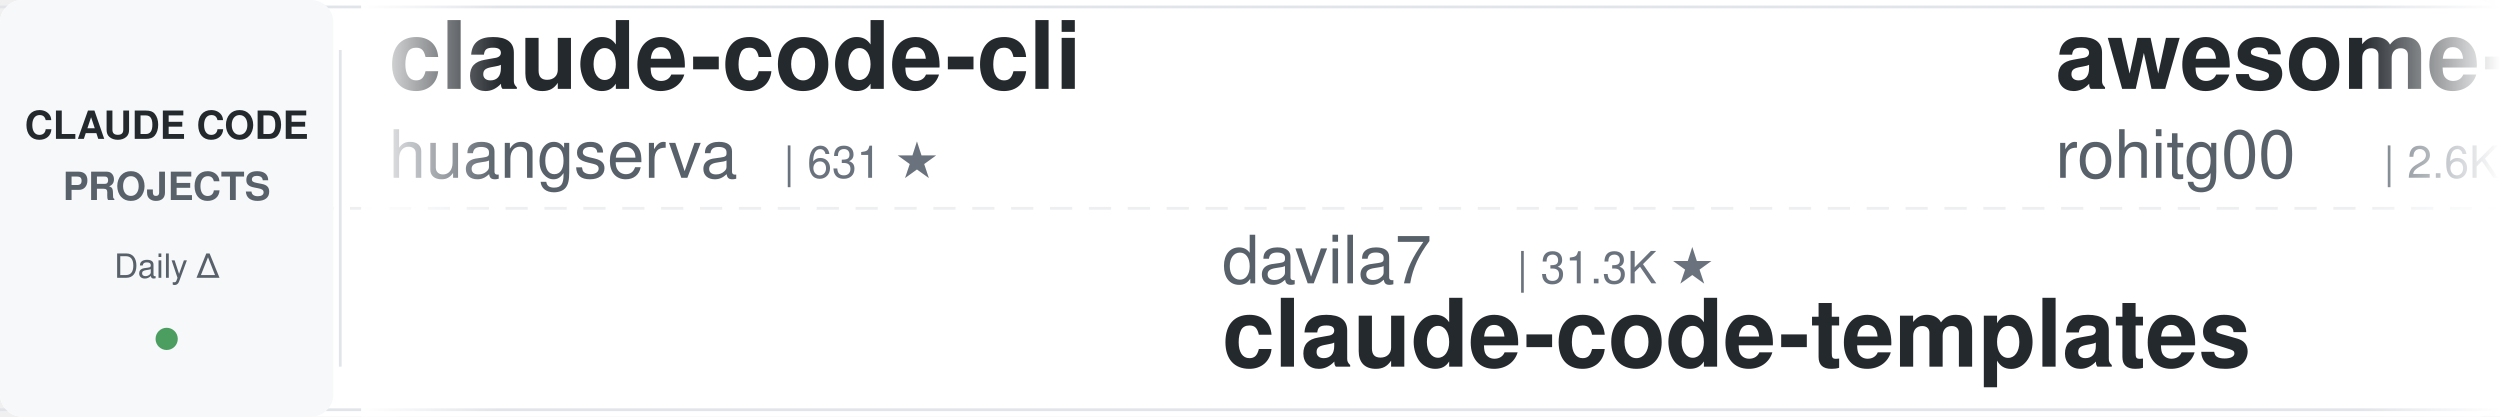
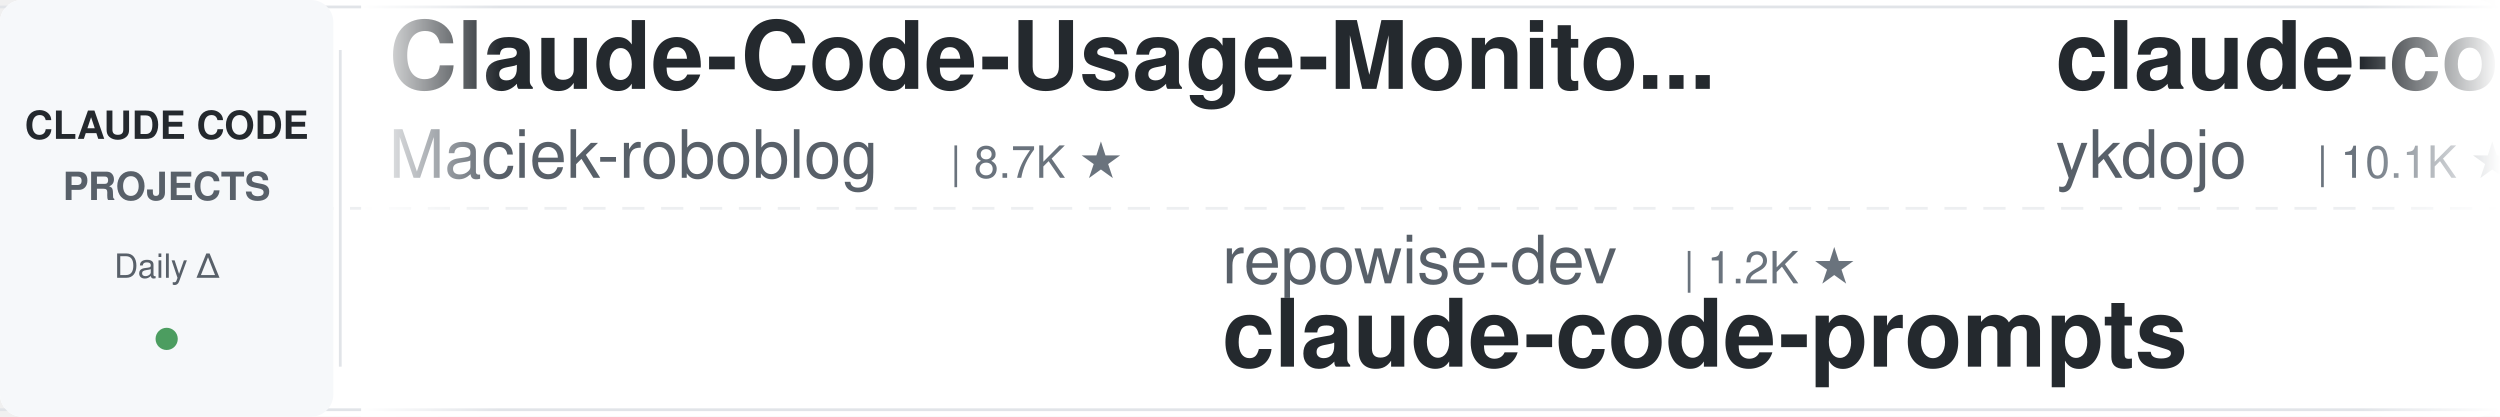
<svg xmlns="http://www.w3.org/2000/svg" width="900" height="150">
  <defs>
    <linearGradient id="leftFade" x1="0%" y1="0%" x2="100%" y2="0%">
      <stop offset="0%" style="stop-color:#ffffff;stop-opacity:1" />
      <stop offset="100%" style="stop-color:#ffffff;stop-opacity:0" />
    </linearGradient>
    <linearGradient id="rightFade" x1="0%" y1="0%" x2="100%" y2="0%">
      <stop offset="0%" style="stop-color:#ffffff;stop-opacity:0" />
      <stop offset="100%" style="stop-color:#ffffff;stop-opacity:1" />
    </linearGradient>
  </defs>
  <rect width="900" height="150" fill="#ffffff" rx="8" />
  <rect x="0" y="2" width="900" height="1" fill="#e1e4e8" />
  <rect x="0" y="147" width="900" height="1" fill="#e1e4e8" />
  <line x1="0" y1="75" x2="900" y2="75" stroke="#e1e4e8" stroke-width="1" stroke-dasharray="8 6" opacity="0.6" />
  <rect x="0" y="0" width="120" height="150" fill="#f6f8fa" rx="8" />
  <text x="60" y="50" font-family="-apple-system, BlinkMacSystemFont, 'Segoe UI', Helvetica, Arial, sans-serif" font-size="14" font-weight="600" fill="#24292e" text-anchor="middle">CLAUDE CODE</text>
  <text x="60" y="72" font-family="-apple-system, BlinkMacSystemFont, 'Segoe UI', Helvetica, Arial, sans-serif" font-size="14" font-weight="600" fill="#586069" text-anchor="middle">PROJECTS</text>
  <text x="60" y="100" font-family="-apple-system, BlinkMacSystemFont, 'Segoe UI', Helvetica, Arial, sans-serif" font-size="12" font-weight="500" fill="#586069" text-anchor="middle">Daily Δ</text>
  <circle cx="60" cy="122" r="4" fill="#22863a" opacity="0.8" />
  <rect x="122" y="18" width="1" height="114" fill="#e1e4e8" />
  <clipPath id="tickerClip">
    <rect x="130" y="0" width="770" height="150" />
  </clipPath>
  <g clip-path="url(#tickerClip)">
    <g id="tickerItems">
      <animateTransform attributeName="transform" attributeType="XML" type="translate" from="0 0" to="-3000 0" dur="54s" repeatCount="indefinite" />
      <g transform="translate(0, 0)">
-         <text x="140" y="32" font-family="-apple-system, BlinkMacSystemFont, 'Segoe UI', Helvetica, Arial, sans-serif" font-size="34" font-weight="600" fill="#24292e">claude-code-cli</text>
-         <text x="140" y="64" font-family="-apple-system, BlinkMacSystemFont, 'Segoe UI', Helvetica, Arial, sans-serif" font-size="24" font-weight="400" fill="#586069">huangserva</text>
-         <text x="282" y="64" font-family="-apple-system, BlinkMacSystemFont, 'Segoe UI', Helvetica, Arial, sans-serif" font-size="16" font-weight="500" fill="#6a737d">| 631 ★</text>
+         <text x="140" y="32" font-family="-apple-system, BlinkMacSystemFont, 'Segoe UI', Helvetica, Arial, sans-serif" font-size="34" font-weight="600" fill="#24292e">Claude-Code-Usage-Monito...</text>
+         <text x="140" y="64" font-family="-apple-system, BlinkMacSystemFont, 'Segoe UI', Helvetica, Arial, sans-serif" font-size="24" font-weight="400" fill="#586069">Maciek-roboblog</text>
+         <text x="342" y="64" font-family="-apple-system, BlinkMacSystemFont, 'Segoe UI', Helvetica, Arial, sans-serif" font-size="16" font-weight="500" fill="#6a737d">| 8.7K ★</text>
      </g>
      <g transform="translate(300, 0)">
-         <text x="140" y="102" font-family="-apple-system, BlinkMacSystemFont, 'Segoe UI', Helvetica, Arial, sans-serif" font-size="24" font-weight="400" fill="#586069">davila7</text>
-         <text x="246" y="102" font-family="-apple-system, BlinkMacSystemFont, 'Segoe UI', Helvetica, Arial, sans-serif" font-size="16" font-weight="500" fill="#6a737d">| 31.3K ★</text>
-         <text x="140" y="132" font-family="-apple-system, BlinkMacSystemFont, 'Segoe UI', Helvetica, Arial, sans-serif" font-size="34" font-weight="600" fill="#24292e">claude-code-templates</text>
+         <text x="140" y="102" font-family="-apple-system, BlinkMacSystemFont, 'Segoe UI', Helvetica, Arial, sans-serif" font-size="24" font-weight="400" fill="#586069">repowise-dev</text>
+         <text x="306" y="102" font-family="-apple-system, BlinkMacSystemFont, 'Segoe UI', Helvetica, Arial, sans-serif" font-size="16" font-weight="500" fill="#6a737d">| 1.2K ★</text>
+         <text x="140" y="132" font-family="-apple-system, BlinkMacSystemFont, 'Segoe UI', Helvetica, Arial, sans-serif" font-size="34" font-weight="600" fill="#24292e">claude-code-prompts</text>
      </g>
      <g transform="translate(600, 0)">
-         <text x="140" y="32" font-family="-apple-system, BlinkMacSystemFont, 'Segoe UI', Helvetica, Arial, sans-serif" font-size="34" font-weight="600" fill="#24292e">awesome-claude-code-tool...</text>
-         <text x="140" y="64" font-family="-apple-system, BlinkMacSystemFont, 'Segoe UI', Helvetica, Arial, sans-serif" font-size="24" font-weight="400" fill="#586069">rohitg00</text>
-         <text x="258" y="64" font-family="-apple-system, BlinkMacSystemFont, 'Segoe UI', Helvetica, Arial, sans-serif" font-size="16" font-weight="500" fill="#6a737d">| 2.6K ★</text>
+         <text x="140" y="32" font-family="-apple-system, BlinkMacSystemFont, 'Segoe UI', Helvetica, Arial, sans-serif" font-size="34" font-weight="600" fill="#24292e">claude-code-tips</text>
+         <text x="140" y="64" font-family="-apple-system, BlinkMacSystemFont, 'Segoe UI', Helvetica, Arial, sans-serif" font-size="24" font-weight="400" fill="#586069">ykdojo</text>
+         <text x="234" y="64" font-family="-apple-system, BlinkMacSystemFont, 'Segoe UI', Helvetica, Arial, sans-serif" font-size="16" font-weight="500" fill="#6a737d">| 10.1K ★</text>
      </g>
      <g transform="translate(900, 0)">
-         <text x="140" y="102" font-family="-apple-system, BlinkMacSystemFont, 'Segoe UI', Helvetica, Arial, sans-serif" font-size="24" font-weight="400" fill="#586069">frankbria</text>
-         <text x="270" y="102" font-family="-apple-system, BlinkMacSystemFont, 'Segoe UI', Helvetica, Arial, sans-serif" font-size="16" font-weight="500" fill="#6a737d">| 9.6K ★</text>
-         <text x="140" y="132" font-family="-apple-system, BlinkMacSystemFont, 'Segoe UI', Helvetica, Arial, sans-serif" font-size="34" font-weight="600" fill="#24292e">ralph-claude-code</text>
+         <text x="140" y="102" font-family="-apple-system, BlinkMacSystemFont, 'Segoe UI', Helvetica, Arial, sans-serif" font-size="24" font-weight="400" fill="#586069">anthropics</text>
+         <text x="282" y="102" font-family="-apple-system, BlinkMacSystemFont, 'Segoe UI', Helvetica, Arial, sans-serif" font-size="16" font-weight="500" fill="#6a737d">| 6.3K ★</text>
+         <text x="140" y="132" font-family="-apple-system, BlinkMacSystemFont, 'Segoe UI', Helvetica, Arial, sans-serif" font-size="34" font-weight="600" fill="#24292e">claude-code-security-rev...</text>
      </g>
      <g transform="translate(1200, 0)">
-         <text x="140" y="32" font-family="-apple-system, BlinkMacSystemFont, 'Segoe UI', Helvetica, Arial, sans-serif" font-size="34" font-weight="600" fill="#24292e">claude-code-telegram</text>
-         <text x="140" y="64" font-family="-apple-system, BlinkMacSystemFont, 'Segoe UI', Helvetica, Arial, sans-serif" font-size="24" font-weight="400" fill="#586069">overwirehq</text>
-         <text x="282" y="64" font-family="-apple-system, BlinkMacSystemFont, 'Segoe UI', Helvetica, Arial, sans-serif" font-size="16" font-weight="500" fill="#6a737d">| 2.8K ★</text>
+         <text x="140" y="32" font-family="-apple-system, BlinkMacSystemFont, 'Segoe UI', Helvetica, Arial, sans-serif" font-size="34" font-weight="600" fill="#24292e">claude_code_src</text>
+         <text x="140" y="64" font-family="-apple-system, BlinkMacSystemFont, 'Segoe UI', Helvetica, Arial, sans-serif" font-size="24" font-weight="400" fill="#586069">ponponon</text>
+         <text x="258" y="64" font-family="-apple-system, BlinkMacSystemFont, 'Segoe UI', Helvetica, Arial, sans-serif" font-size="16" font-weight="500" fill="#6a737d">| 2.3K ★</text>
      </g>
      <g transform="translate(1500, 0)">
-         <text x="140" y="102" font-family="-apple-system, BlinkMacSystemFont, 'Segoe UI', Helvetica, Arial, sans-serif" font-size="24" font-weight="400" fill="#586069">anthropics</text>
-         <text x="282" y="102" font-family="-apple-system, BlinkMacSystemFont, 'Segoe UI', Helvetica, Arial, sans-serif" font-size="16" font-weight="500" fill="#6a737d">| 988 ★</text>
-         <text x="140" y="132" font-family="-apple-system, BlinkMacSystemFont, 'Segoe UI', Helvetica, Arial, sans-serif" font-size="34" font-weight="600" fill="#24292e">claude-code-base-action</text>
+         <text x="140" y="102" font-family="-apple-system, BlinkMacSystemFont, 'Segoe UI', Helvetica, Arial, sans-serif" font-size="24" font-weight="400" fill="#586069">multica-ai</text>
+         <text x="282" y="102" font-family="-apple-system, BlinkMacSystemFont, 'Segoe UI', Helvetica, Arial, sans-serif" font-size="16" font-weight="500" fill="#6a737d">| 214.8K ★</text>
+         <text x="140" y="132" font-family="-apple-system, BlinkMacSystemFont, 'Segoe UI', Helvetica, Arial, sans-serif" font-size="34" font-weight="600" fill="#24292e">andrej-karpathy-skills</text>
      </g>
      <g transform="translate(1800, 0)">
-         <text x="140" y="32" font-family="-apple-system, BlinkMacSystemFont, 'Segoe UI', Helvetica, Arial, sans-serif" font-size="34" font-weight="600" fill="#24292e">claude-code-best-practic...</text>
-         <text x="140" y="64" font-family="-apple-system, BlinkMacSystemFont, 'Segoe UI', Helvetica, Arial, sans-serif" font-size="24" font-weight="400" fill="#586069">shanraisshan</text>
-         <text x="306" y="64" font-family="-apple-system, BlinkMacSystemFont, 'Segoe UI', Helvetica, Arial, sans-serif" font-size="16" font-weight="500" fill="#6a737d">| 66.3K ★</text>
+         <text x="140" y="32" font-family="-apple-system, BlinkMacSystemFont, 'Segoe UI', Helvetica, Arial, sans-serif" font-size="34" font-weight="600" fill="#24292e">everything-claude-code</text>
+         <text x="140" y="64" font-family="-apple-system, BlinkMacSystemFont, 'Segoe UI', Helvetica, Arial, sans-serif" font-size="24" font-weight="400" fill="#586069">WorldFlowAI</text>
+         <text x="294" y="64" font-family="-apple-system, BlinkMacSystemFont, 'Segoe UI', Helvetica, Arial, sans-serif" font-size="16" font-weight="500" fill="#6a737d">| 3.5K ★</text>
      </g>
      <g transform="translate(2100, 0)">
-         <text x="140" y="102" font-family="-apple-system, BlinkMacSystemFont, 'Segoe UI', Helvetica, Arial, sans-serif" font-size="24" font-weight="400" fill="#586069">WorldFlowAI</text>
-         <text x="294" y="102" font-family="-apple-system, BlinkMacSystemFont, 'Segoe UI', Helvetica, Arial, sans-serif" font-size="16" font-weight="500" fill="#6a737d">| 3.5K ★</text>
-         <text x="140" y="132" font-family="-apple-system, BlinkMacSystemFont, 'Segoe UI', Helvetica, Arial, sans-serif" font-size="34" font-weight="600" fill="#24292e">everything-claude-code</text>
+         <text x="140" y="102" font-family="-apple-system, BlinkMacSystemFont, 'Segoe UI', Helvetica, Arial, sans-serif" font-size="24" font-weight="400" fill="#586069">Windy3f3f3f3f</text>
+         <text x="318" y="102" font-family="-apple-system, BlinkMacSystemFont, 'Segoe UI', Helvetica, Arial, sans-serif" font-size="16" font-weight="500" fill="#6a737d">| 3.7K ★</text>
+         <text x="140" y="132" font-family="-apple-system, BlinkMacSystemFont, 'Segoe UI', Helvetica, Arial, sans-serif" font-size="34" font-weight="600" fill="#24292e">how-claude-code-works</text>
      </g>
      <g transform="translate(2400, 0)">
-         <text x="140" y="32" font-family="-apple-system, BlinkMacSystemFont, 'Segoe UI', Helvetica, Arial, sans-serif" font-size="34" font-weight="600" fill="#24292e">how-claude-code-works</text>
-         <text x="140" y="64" font-family="-apple-system, BlinkMacSystemFont, 'Segoe UI', Helvetica, Arial, sans-serif" font-size="24" font-weight="400" fill="#586069">Windy3f3f3f3f</text>
-         <text x="318" y="64" font-family="-apple-system, BlinkMacSystemFont, 'Segoe UI', Helvetica, Arial, sans-serif" font-size="16" font-weight="500" fill="#6a737d">| 3.7K ★</text>
+         <text x="140" y="32" font-family="-apple-system, BlinkMacSystemFont, 'Segoe UI', Helvetica, Arial, sans-serif" font-size="34" font-weight="600" fill="#24292e">claude-code-system-promp...</text>
+         <text x="140" y="64" font-family="-apple-system, BlinkMacSystemFont, 'Segoe UI', Helvetica, Arial, sans-serif" font-size="24" font-weight="400" fill="#586069">Piebald-AI</text>
+         <text x="282" y="64" font-family="-apple-system, BlinkMacSystemFont, 'Segoe UI', Helvetica, Arial, sans-serif" font-size="16" font-weight="500" fill="#6a737d">| 12.7K ★</text>
      </g>
      <g transform="translate(2700, 0)">
-         <text x="140" y="102" font-family="-apple-system, BlinkMacSystemFont, 'Segoe UI', Helvetica, Arial, sans-serif" font-size="24" font-weight="400" fill="#586069">lorryjovens-hub</text>
-         <text x="342" y="102" font-family="-apple-system, BlinkMacSystemFont, 'Segoe UI', Helvetica, Arial, sans-serif" font-size="16" font-weight="500" fill="#6a737d">| 1.7K ★</text>
-         <text x="140" y="132" font-family="-apple-system, BlinkMacSystemFont, 'Segoe UI', Helvetica, Arial, sans-serif" font-size="34" font-weight="600" fill="#24292e">claude-code-rust</text>
+         <text x="140" y="102" font-family="-apple-system, BlinkMacSystemFont, 'Segoe UI', Helvetica, Arial, sans-serif" font-size="24" font-weight="400" fill="#586069">Pimzino</text>
+         <text x="246" y="102" font-family="-apple-system, BlinkMacSystemFont, 'Segoe UI', Helvetica, Arial, sans-serif" font-size="16" font-weight="500" fill="#6a737d">| 3.9K ★</text>
+         <text x="140" y="132" font-family="-apple-system, BlinkMacSystemFont, 'Segoe UI', Helvetica, Arial, sans-serif" font-size="34" font-weight="600" fill="#24292e">claude-code-spec-workflo...</text>
      </g>
      <g transform="translate(3000, 0)">
-         <text x="140" y="32" font-family="-apple-system, BlinkMacSystemFont, 'Segoe UI', Helvetica, Arial, sans-serif" font-size="34" font-weight="600" fill="#24292e">claude-code-cli</text>
-         <text x="140" y="64" font-family="-apple-system, BlinkMacSystemFont, 'Segoe UI', Helvetica, Arial, sans-serif" font-size="24" font-weight="400" fill="#586069">huangserva</text>
-         <text x="282" y="64" font-family="-apple-system, BlinkMacSystemFont, 'Segoe UI', Helvetica, Arial, sans-serif" font-size="16" font-weight="500" fill="#6a737d">| 631 ★</text>
+         <text x="140" y="32" font-family="-apple-system, BlinkMacSystemFont, 'Segoe UI', Helvetica, Arial, sans-serif" font-size="34" font-weight="600" fill="#24292e">Claude-Code-Usage-Monito...</text>
+         <text x="140" y="64" font-family="-apple-system, BlinkMacSystemFont, 'Segoe UI', Helvetica, Arial, sans-serif" font-size="24" font-weight="400" fill="#586069">Maciek-roboblog</text>
+         <text x="342" y="64" font-family="-apple-system, BlinkMacSystemFont, 'Segoe UI', Helvetica, Arial, sans-serif" font-size="16" font-weight="500" fill="#6a737d">| 8.7K ★</text>
      </g>
      <g transform="translate(3300, 0)">
-         <text x="140" y="102" font-family="-apple-system, BlinkMacSystemFont, 'Segoe UI', Helvetica, Arial, sans-serif" font-size="24" font-weight="400" fill="#586069">davila7</text>
-         <text x="246" y="102" font-family="-apple-system, BlinkMacSystemFont, 'Segoe UI', Helvetica, Arial, sans-serif" font-size="16" font-weight="500" fill="#6a737d">| 31.3K ★</text>
-         <text x="140" y="132" font-family="-apple-system, BlinkMacSystemFont, 'Segoe UI', Helvetica, Arial, sans-serif" font-size="34" font-weight="600" fill="#24292e">claude-code-templates</text>
+         <text x="140" y="102" font-family="-apple-system, BlinkMacSystemFont, 'Segoe UI', Helvetica, Arial, sans-serif" font-size="24" font-weight="400" fill="#586069">repowise-dev</text>
+         <text x="306" y="102" font-family="-apple-system, BlinkMacSystemFont, 'Segoe UI', Helvetica, Arial, sans-serif" font-size="16" font-weight="500" fill="#6a737d">| 1.2K ★</text>
+         <text x="140" y="132" font-family="-apple-system, BlinkMacSystemFont, 'Segoe UI', Helvetica, Arial, sans-serif" font-size="34" font-weight="600" fill="#24292e">claude-code-prompts</text>
      </g>
      <g transform="translate(3600, 0)">
-         <text x="140" y="32" font-family="-apple-system, BlinkMacSystemFont, 'Segoe UI', Helvetica, Arial, sans-serif" font-size="34" font-weight="600" fill="#24292e">awesome-claude-code-tool...</text>
-         <text x="140" y="64" font-family="-apple-system, BlinkMacSystemFont, 'Segoe UI', Helvetica, Arial, sans-serif" font-size="24" font-weight="400" fill="#586069">rohitg00</text>
-         <text x="258" y="64" font-family="-apple-system, BlinkMacSystemFont, 'Segoe UI', Helvetica, Arial, sans-serif" font-size="16" font-weight="500" fill="#6a737d">| 2.6K ★</text>
+         <text x="140" y="32" font-family="-apple-system, BlinkMacSystemFont, 'Segoe UI', Helvetica, Arial, sans-serif" font-size="34" font-weight="600" fill="#24292e">claude-code-tips</text>
+         <text x="140" y="64" font-family="-apple-system, BlinkMacSystemFont, 'Segoe UI', Helvetica, Arial, sans-serif" font-size="24" font-weight="400" fill="#586069">ykdojo</text>
+         <text x="234" y="64" font-family="-apple-system, BlinkMacSystemFont, 'Segoe UI', Helvetica, Arial, sans-serif" font-size="16" font-weight="500" fill="#6a737d">| 10.1K ★</text>
      </g>
      <g transform="translate(3900, 0)">
-         <text x="140" y="102" font-family="-apple-system, BlinkMacSystemFont, 'Segoe UI', Helvetica, Arial, sans-serif" font-size="24" font-weight="400" fill="#586069">frankbria</text>
-         <text x="270" y="102" font-family="-apple-system, BlinkMacSystemFont, 'Segoe UI', Helvetica, Arial, sans-serif" font-size="16" font-weight="500" fill="#6a737d">| 9.6K ★</text>
-         <text x="140" y="132" font-family="-apple-system, BlinkMacSystemFont, 'Segoe UI', Helvetica, Arial, sans-serif" font-size="34" font-weight="600" fill="#24292e">ralph-claude-code</text>
+         <text x="140" y="102" font-family="-apple-system, BlinkMacSystemFont, 'Segoe UI', Helvetica, Arial, sans-serif" font-size="24" font-weight="400" fill="#586069">anthropics</text>
+         <text x="282" y="102" font-family="-apple-system, BlinkMacSystemFont, 'Segoe UI', Helvetica, Arial, sans-serif" font-size="16" font-weight="500" fill="#6a737d">| 6.3K ★</text>
+         <text x="140" y="132" font-family="-apple-system, BlinkMacSystemFont, 'Segoe UI', Helvetica, Arial, sans-serif" font-size="34" font-weight="600" fill="#24292e">claude-code-security-rev...</text>
      </g>
    </g>
  </g>
  <rect x="130" y="0" width="50" height="150" fill="url(#leftFade)" />
  <rect x="850" y="0" width="50" height="150" fill="url(#rightFade)" />
</svg>
